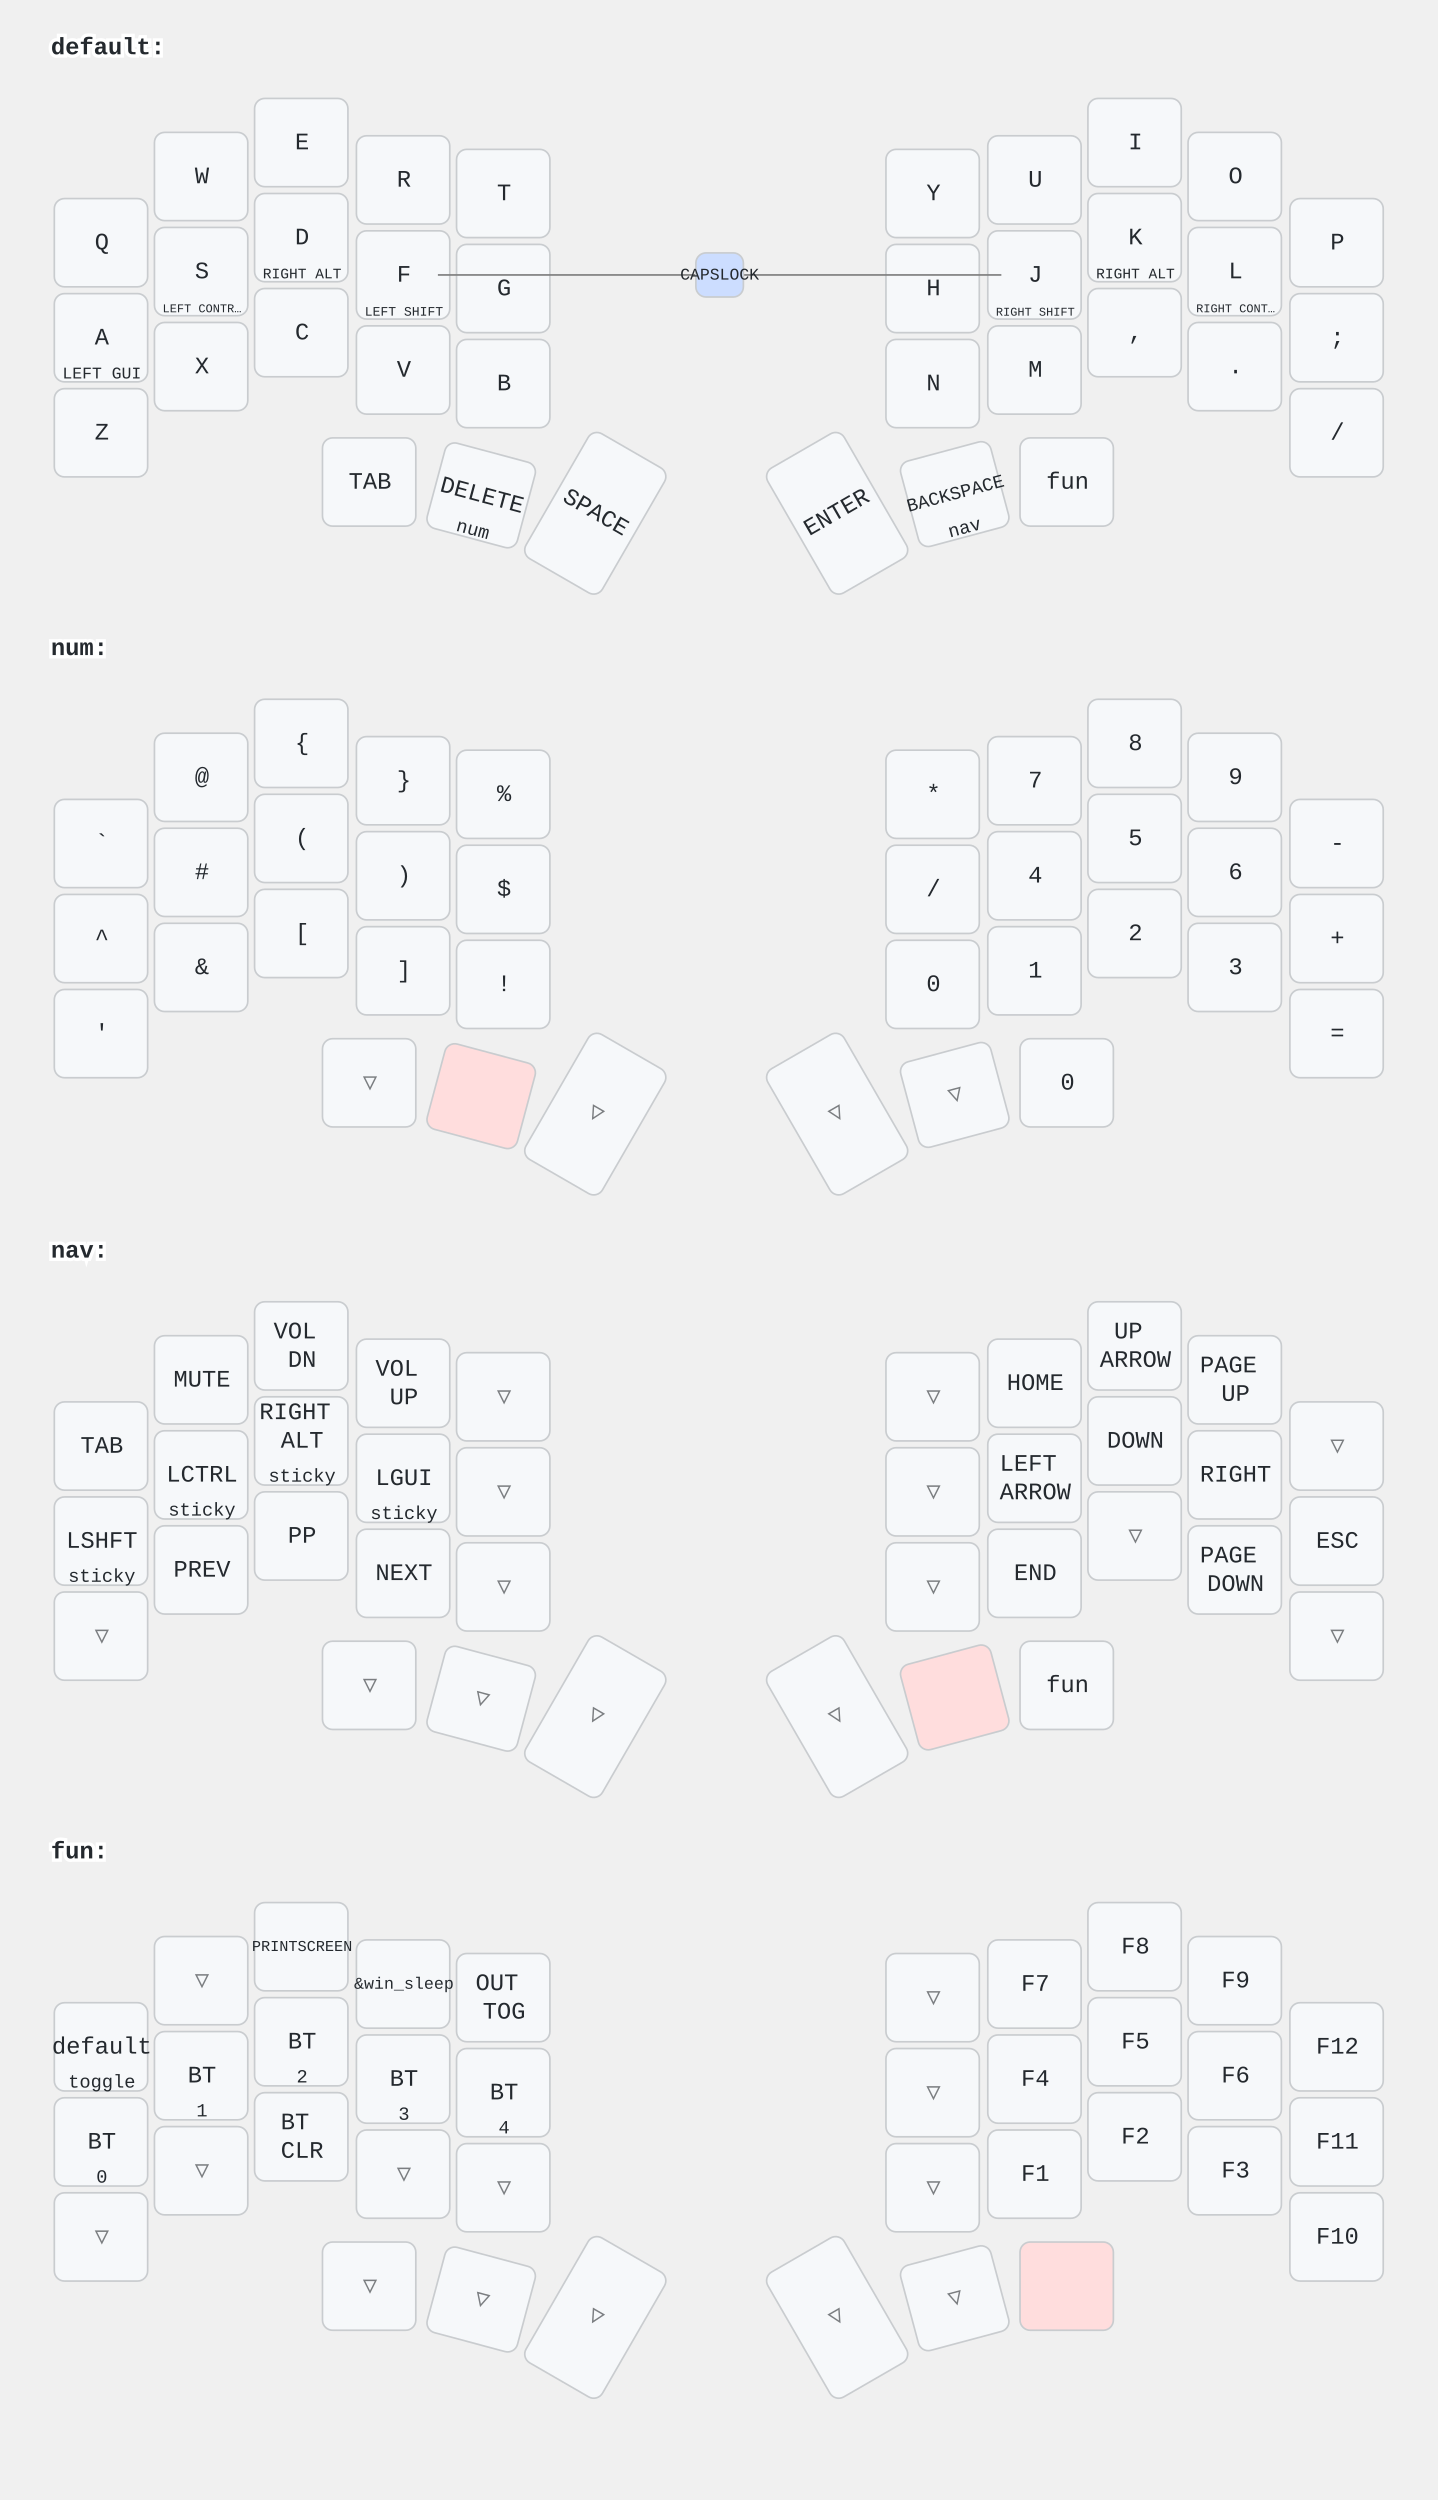
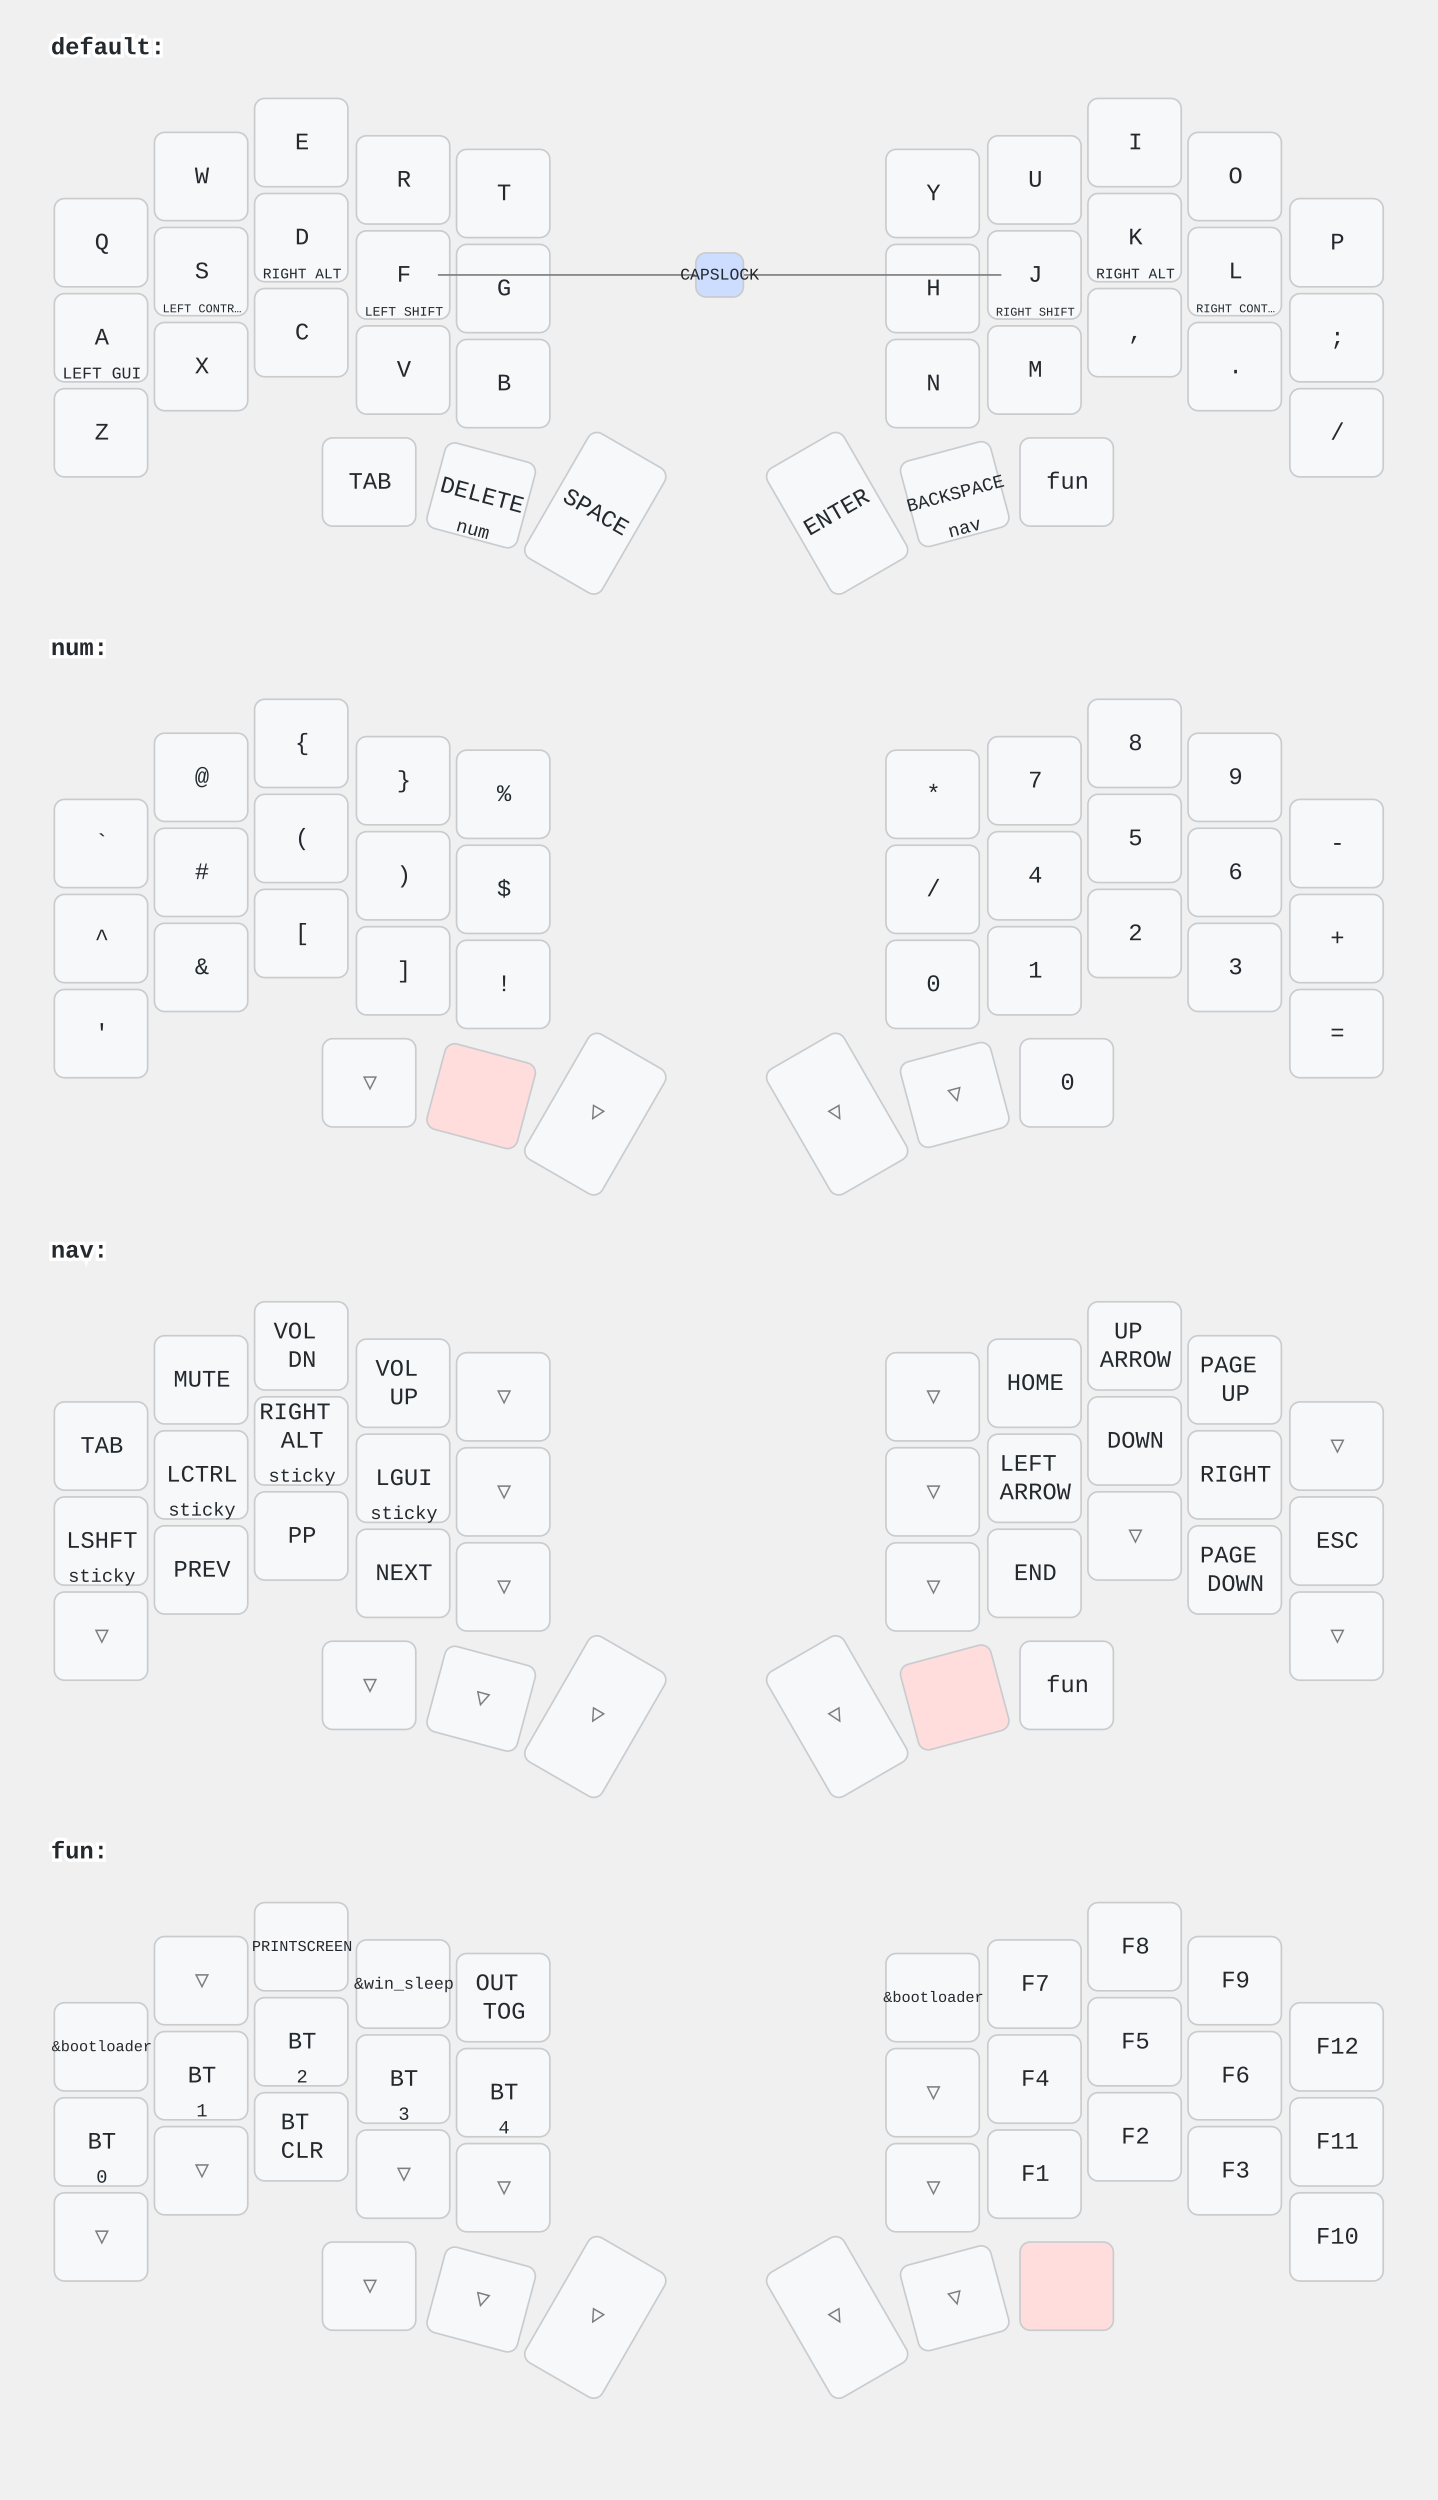
<svg xmlns="http://www.w3.org/2000/svg" width="847" height="1473" viewBox="0 0 847 1473" class="keymap">
  <style>/* inherit to force styles through use tags */
svg path {
    fill: inherit;
}

/* font and background color specifications */
svg.keymap {
    font-family: SFMono-Regular,Consolas,Liberation Mono,Menlo,monospace;
    font-size: 14px;
    font-kerning: normal;
    text-rendering: optimizeLegibility;
    fill: #24292e;
}

/* default key styling */
rect.key {
    fill: #f6f8fa;
}

rect.key, rect.combo {
    stroke: #c9cccf;
    stroke-width: 1;
}

/* default key side styling, only used is draw_key_sides is set */
rect.side {
    filter: brightness(90%);
}

/* color accent for combo boxes */
rect.combo, rect.combo-separate {
    fill: #cdf;
}

/* color accent for held keys */
rect.held, rect.combo.held {
    fill: #fdd;
}

/* color accent for ghost (optional) keys */
rect.ghost, rect.combo.ghost {
    stroke-dasharray: 4, 4;
    stroke-width: 2;
}

text {
    text-anchor: middle;
    dominant-baseline: middle;
}

/* styling for layer labels */
text.label {
    font-weight: bold;
    text-anchor: start;
    stroke: white;
    stroke-width: 4;
    paint-order: stroke;
}

/* styling for optional footer */
text.footer {
    text-anchor: end;
    dominant-baseline: auto;
    stroke: white;
    stroke-width: 4;
    paint-order: stroke;
}

/* styling for combo tap, and key hold/shifted label text */
text.combo, text.hold, text.shifted {
    font-size: 11px;
}

text.hold {
    text-anchor: middle;
    dominant-baseline: auto;
}

text.shifted {
    text-anchor: middle;
    dominant-baseline: hanging;
}

/* styling for hold/shifted label text in combo box */
text.combo.hold, text.combo.shifted {
    font-size: 8px;
}

/* lighter symbol for transparent keys */
text.trans {
    fill: #7b7e81;
}

/* styling for combo dendrons */
path.combo {
    stroke-width: 1;
    stroke: gray;
    fill: none;
}

/* Start Tabler Icons Cleanup */
/* cannot use height/width with glyphs */
.icon-tabler &gt; path {
    fill: inherit;
    stroke: inherit;
    stroke-width: 2;
}
/* hide tabler's default box */
.icon-tabler &gt; path[stroke="none"][fill="none"] {
    visibility: hidden;
}
/* End Tabler Icons Cleanup */
</style>
  <g transform="translate(30, 0)" class="layer-default">
    <text x="0" y="28" class="label">default:</text>
    <g transform="translate(0, 56)">
      <g transform="translate(30, 87)" class="key keypos-0">
        <rect rx="6" ry="6" x="-28" y="-26" width="55" height="52" class="key" />
        <text x="0" y="0" class="key tap">Q</text>
      </g>
      <g transform="translate(89, 48)" class="key keypos-1">
        <rect rx="6" ry="6" x="-28" y="-26" width="55" height="52" class="key" />
        <text x="0" y="0" class="key tap">W</text>
      </g>
      <g transform="translate(148, 28)" class="key keypos-2">
        <rect rx="6" ry="6" x="-28" y="-26" width="55" height="52" class="key" />
        <text x="0" y="0" class="key tap">E</text>
      </g>
      <g transform="translate(208, 50)" class="key keypos-3">
        <rect rx="6" ry="6" x="-28" y="-26" width="55" height="52" class="key" />
        <text x="0" y="0" class="key tap">R</text>
      </g>
      <g transform="translate(267, 58)" class="key keypos-4">
        <rect rx="6" ry="6" x="-28" y="-26" width="55" height="52" class="key" />
        <text x="0" y="0" class="key tap">T</text>
      </g>
      <g transform="translate(520, 58)" class="key keypos-5">
        <rect rx="6" ry="6" x="-28" y="-26" width="55" height="52" class="key" />
        <text x="0" y="0" class="key tap">Y</text>
      </g>
      <g transform="translate(580, 50)" class="key keypos-6">
        <rect rx="6" ry="6" x="-28" y="-26" width="55" height="52" class="key" />
        <text x="0" y="0" class="key tap">U</text>
      </g>
      <g transform="translate(639, 28)" class="key keypos-7">
        <rect rx="6" ry="6" x="-28" y="-26" width="55" height="52" class="key" />
        <text x="0" y="0" class="key tap">I</text>
      </g>
      <g transform="translate(698, 48)" class="key keypos-8">
        <rect rx="6" ry="6" x="-28" y="-26" width="55" height="52" class="key" />
        <text x="0" y="0" class="key tap">O</text>
      </g>
      <g transform="translate(758, 87)" class="key keypos-9">
        <rect rx="6" ry="6" x="-28" y="-26" width="55" height="52" class="key" />
        <text x="0" y="0" class="key tap">P</text>
      </g>
      <g transform="translate(30, 143)" class="key keypos-10">
        <rect rx="6" ry="6" x="-28" y="-26" width="55" height="52" class="key" />
        <text x="0" y="0" class="key tap">A</text>
        <text x="0" y="24" class="key hold">
          <tspan style="font-size: 88%">LEFT GUI</tspan>
        </text>
      </g>
      <g transform="translate(89, 104)" class="key keypos-11">
        <rect rx="6" ry="6" x="-28" y="-26" width="55" height="52" class="key" />
        <text x="0" y="0" class="key tap">S</text>
        <text x="0" y="24" class="key hold">
          <tspan style="font-size: 64%">LEFT CONTR…</tspan>
        </text>
      </g>
      <g transform="translate(148, 84)" class="key keypos-12">
        <rect rx="6" ry="6" x="-28" y="-26" width="55" height="52" class="key" />
        <text x="0" y="0" class="key tap">D</text>
        <text x="0" y="24" class="key hold">
          <tspan style="font-size: 78%">RIGHT ALT</tspan>
        </text>
      </g>
      <g transform="translate(208, 106)" class="key keypos-13">
        <rect rx="6" ry="6" x="-28" y="-26" width="55" height="52" class="key" />
        <text x="0" y="0" class="key tap">F</text>
        <text x="0" y="24" class="key hold">
          <tspan style="font-size: 70%">LEFT SHIFT</tspan>
        </text>
      </g>
      <g transform="translate(267, 114)" class="key keypos-14">
        <rect rx="6" ry="6" x="-28" y="-26" width="55" height="52" class="key" />
        <text x="0" y="0" class="key tap">G</text>
      </g>
      <g transform="translate(520, 114)" class="key keypos-15">
        <rect rx="6" ry="6" x="-28" y="-26" width="55" height="52" class="key" />
        <text x="0" y="0" class="key tap">H</text>
      </g>
      <g transform="translate(580, 106)" class="key keypos-16">
        <rect rx="6" ry="6" x="-28" y="-26" width="55" height="52" class="key" />
        <text x="0" y="0" class="key tap">J</text>
        <text x="0" y="24" class="key hold">
          <tspan style="font-size: 64%">RIGHT SHIFT</tspan>
        </text>
      </g>
      <g transform="translate(639, 84)" class="key keypos-17">
        <rect rx="6" ry="6" x="-28" y="-26" width="55" height="52" class="key" />
        <text x="0" y="0" class="key tap">K</text>
        <text x="0" y="24" class="key hold">
          <tspan style="font-size: 78%">RIGHT ALT</tspan>
        </text>
      </g>
      <g transform="translate(698, 104)" class="key keypos-18">
        <rect rx="6" ry="6" x="-28" y="-26" width="55" height="52" class="key" />
        <text x="0" y="0" class="key tap">L</text>
        <text x="0" y="24" class="key hold">
          <tspan style="font-size: 64%">RIGHT CONT…</tspan>
        </text>
      </g>
      <g transform="translate(758, 143)" class="key keypos-19">
        <rect rx="6" ry="6" x="-28" y="-26" width="55" height="52" class="key" />
        <text x="0" y="0" class="key tap">;</text>
      </g>
      <g transform="translate(30, 199)" class="key keypos-20">
        <rect rx="6" ry="6" x="-28" y="-26" width="55" height="52" class="key" />
        <text x="0" y="0" class="key tap">Z</text>
      </g>
      <g transform="translate(89, 160)" class="key keypos-21">
        <rect rx="6" ry="6" x="-28" y="-26" width="55" height="52" class="key" />
        <text x="0" y="0" class="key tap">X</text>
      </g>
      <g transform="translate(148, 140)" class="key keypos-22">
        <rect rx="6" ry="6" x="-28" y="-26" width="55" height="52" class="key" />
        <text x="0" y="0" class="key tap">C</text>
      </g>
      <g transform="translate(208, 162)" class="key keypos-23">
        <rect rx="6" ry="6" x="-28" y="-26" width="55" height="52" class="key" />
        <text x="0" y="0" class="key tap">V</text>
      </g>
      <g transform="translate(267, 170)" class="key keypos-24">
        <rect rx="6" ry="6" x="-28" y="-26" width="55" height="52" class="key" />
        <text x="0" y="0" class="key tap">B</text>
      </g>
      <g transform="translate(520, 170)" class="key keypos-25">
        <rect rx="6" ry="6" x="-28" y="-26" width="55" height="52" class="key" />
        <text x="0" y="0" class="key tap">N</text>
      </g>
      <g transform="translate(580, 162)" class="key keypos-26">
        <rect rx="6" ry="6" x="-28" y="-26" width="55" height="52" class="key" />
        <text x="0" y="0" class="key tap">M</text>
      </g>
      <g transform="translate(639, 140)" class="key keypos-27">
        <rect rx="6" ry="6" x="-28" y="-26" width="55" height="52" class="key" />
        <text x="0" y="0" class="key tap">,</text>
      </g>
      <g transform="translate(698, 160)" class="key keypos-28">
        <rect rx="6" ry="6" x="-28" y="-26" width="55" height="52" class="key" />
        <text x="0" y="0" class="key tap">.</text>
      </g>
      <g transform="translate(758, 199)" class="key keypos-29">
        <rect rx="6" ry="6" x="-28" y="-26" width="55" height="52" class="key" />
        <text x="0" y="0" class="key tap">/</text>
      </g>
      <g transform="translate(188, 228)" class="key keypos-30">
        <rect rx="6" ry="6" x="-28" y="-26" width="55" height="52" class="key" />
        <text x="0" y="0" class="key tap">TAB</text>
      </g>
      <g transform="translate(254, 236) rotate(15.0)" class="key keypos-31">
        <rect rx="6" ry="6" x="-28" y="-26" width="55" height="52" class="key" />
        <text x="0" y="0" class="key tap">DELETE</text>
        <text x="0" y="24" class="key hold">num</text>
      </g>
      <g transform="translate(321, 246) rotate(30.0)" class="key keypos-32">
        <rect rx="6" ry="6" x="-26" y="-42" width="52" height="85" class="key" />
        <text x="0" y="0" class="key tap">SPACE</text>
      </g>
      <g transform="translate(463, 246) rotate(-30.0)" class="key keypos-33">
        <rect rx="6" ry="6" x="-26" y="-42" width="52" height="85" class="key" />
        <text x="0" y="0" class="key tap">ENTER</text>
      </g>
      <g transform="translate(533, 235) rotate(-15.0)" class="key keypos-34">
        <rect rx="6" ry="6" x="-28" y="-26" width="55" height="52" class="key" />
        <text x="0" y="0" class="key tap">
          <tspan style="font-size: 78%">BACKSPACE</tspan>
        </text>
        <text x="0" y="24" class="key hold">nav</text>
      </g>
      <g transform="translate(599, 228)" class="key keypos-35">
        <rect rx="6" ry="6" x="-28" y="-26" width="55" height="52" class="key" />
        <text x="0" y="0" class="key tap">fun</text>
      </g>
      <g class="combo combopos-0">
        <path d="M394,106 l-166,0" class="combo" />
        <path d="M394,106 l166,0" class="combo" />
        <rect rx="6" ry="6" x="380" y="93" width="28" height="26" class="combo" />
        <text x="394" y="106" class="combo tap">
          <tspan style="font-size: 88%">CAPSLOCK</tspan>
        </text>
      </g>
    </g>
  </g>
  <g transform="translate(30, 354)" class="layer-num">
    <text x="0" y="28" class="label">num:</text>
    <g transform="translate(0, 56)">
      <g transform="translate(30, 87)" class="key keypos-0">
        <rect rx="6" ry="6" x="-28" y="-26" width="55" height="52" class="key" />
        <text x="0" y="0" class="key tap">`</text>
      </g>
      <g transform="translate(89, 48)" class="key keypos-1">
        <rect rx="6" ry="6" x="-28" y="-26" width="55" height="52" class="key" />
        <text x="0" y="0" class="key tap">@</text>
      </g>
      <g transform="translate(148, 28)" class="key keypos-2">
        <rect rx="6" ry="6" x="-28" y="-26" width="55" height="52" class="key" />
        <text x="0" y="0" class="key tap">{</text>
      </g>
      <g transform="translate(208, 50)" class="key keypos-3">
        <rect rx="6" ry="6" x="-28" y="-26" width="55" height="52" class="key" />
        <text x="0" y="0" class="key tap">}</text>
      </g>
      <g transform="translate(267, 58)" class="key keypos-4">
        <rect rx="6" ry="6" x="-28" y="-26" width="55" height="52" class="key" />
        <text x="0" y="0" class="key tap">%</text>
      </g>
      <g transform="translate(520, 58)" class="key keypos-5">
        <rect rx="6" ry="6" x="-28" y="-26" width="55" height="52" class="key" />
        <text x="0" y="0" class="key tap">*</text>
      </g>
      <g transform="translate(580, 50)" class="key keypos-6">
        <rect rx="6" ry="6" x="-28" y="-26" width="55" height="52" class="key" />
        <text x="0" y="0" class="key tap">7</text>
      </g>
      <g transform="translate(639, 28)" class="key keypos-7">
        <rect rx="6" ry="6" x="-28" y="-26" width="55" height="52" class="key" />
        <text x="0" y="0" class="key tap">8</text>
      </g>
      <g transform="translate(698, 48)" class="key keypos-8">
        <rect rx="6" ry="6" x="-28" y="-26" width="55" height="52" class="key" />
        <text x="0" y="0" class="key tap">9</text>
      </g>
      <g transform="translate(758, 87)" class="key keypos-9">
        <rect rx="6" ry="6" x="-28" y="-26" width="55" height="52" class="key" />
        <text x="0" y="0" class="key tap">-</text>
      </g>
      <g transform="translate(30, 143)" class="key keypos-10">
        <rect rx="6" ry="6" x="-28" y="-26" width="55" height="52" class="key" />
        <text x="0" y="0" class="key tap">^</text>
      </g>
      <g transform="translate(89, 104)" class="key keypos-11">
        <rect rx="6" ry="6" x="-28" y="-26" width="55" height="52" class="key" />
        <text x="0" y="0" class="key tap">#</text>
      </g>
      <g transform="translate(148, 84)" class="key keypos-12">
        <rect rx="6" ry="6" x="-28" y="-26" width="55" height="52" class="key" />
        <text x="0" y="0" class="key tap">(</text>
      </g>
      <g transform="translate(208, 106)" class="key keypos-13">
        <rect rx="6" ry="6" x="-28" y="-26" width="55" height="52" class="key" />
        <text x="0" y="0" class="key tap">)</text>
      </g>
      <g transform="translate(267, 114)" class="key keypos-14">
        <rect rx="6" ry="6" x="-28" y="-26" width="55" height="52" class="key" />
        <text x="0" y="0" class="key tap">$</text>
      </g>
      <g transform="translate(520, 114)" class="key keypos-15">
        <rect rx="6" ry="6" x="-28" y="-26" width="55" height="52" class="key" />
        <text x="0" y="0" class="key tap">/</text>
      </g>
      <g transform="translate(580, 106)" class="key keypos-16">
        <rect rx="6" ry="6" x="-28" y="-26" width="55" height="52" class="key" />
        <text x="0" y="0" class="key tap">4</text>
      </g>
      <g transform="translate(639, 84)" class="key keypos-17">
        <rect rx="6" ry="6" x="-28" y="-26" width="55" height="52" class="key" />
        <text x="0" y="0" class="key tap">5</text>
      </g>
      <g transform="translate(698, 104)" class="key keypos-18">
        <rect rx="6" ry="6" x="-28" y="-26" width="55" height="52" class="key" />
        <text x="0" y="0" class="key tap">6</text>
      </g>
      <g transform="translate(758, 143)" class="key keypos-19">
        <rect rx="6" ry="6" x="-28" y="-26" width="55" height="52" class="key" />
        <text x="0" y="0" class="key tap">+</text>
      </g>
      <g transform="translate(30, 199)" class="key keypos-20">
        <rect rx="6" ry="6" x="-28" y="-26" width="55" height="52" class="key" />
        <text x="0" y="0" class="key tap">'</text>
      </g>
      <g transform="translate(89, 160)" class="key keypos-21">
        <rect rx="6" ry="6" x="-28" y="-26" width="55" height="52" class="key" />
        <text x="0" y="0" class="key tap">&amp;</text>
      </g>
      <g transform="translate(148, 140)" class="key keypos-22">
        <rect rx="6" ry="6" x="-28" y="-26" width="55" height="52" class="key" />
        <text x="0" y="0" class="key tap">[</text>
      </g>
      <g transform="translate(208, 162)" class="key keypos-23">
        <rect rx="6" ry="6" x="-28" y="-26" width="55" height="52" class="key" />
        <text x="0" y="0" class="key tap">]</text>
      </g>
      <g transform="translate(267, 170)" class="key keypos-24">
        <rect rx="6" ry="6" x="-28" y="-26" width="55" height="52" class="key" />
        <text x="0" y="0" class="key tap">!</text>
      </g>
      <g transform="translate(520, 170)" class="key keypos-25">
        <rect rx="6" ry="6" x="-28" y="-26" width="55" height="52" class="key" />
        <text x="0" y="0" class="key tap">0</text>
      </g>
      <g transform="translate(580, 162)" class="key keypos-26">
        <rect rx="6" ry="6" x="-28" y="-26" width="55" height="52" class="key" />
        <text x="0" y="0" class="key tap">1</text>
      </g>
      <g transform="translate(639, 140)" class="key keypos-27">
        <rect rx="6" ry="6" x="-28" y="-26" width="55" height="52" class="key" />
        <text x="0" y="0" class="key tap">2</text>
      </g>
      <g transform="translate(698, 160)" class="key keypos-28">
        <rect rx="6" ry="6" x="-28" y="-26" width="55" height="52" class="key" />
        <text x="0" y="0" class="key tap">3</text>
      </g>
      <g transform="translate(758, 199)" class="key keypos-29">
        <rect rx="6" ry="6" x="-28" y="-26" width="55" height="52" class="key" />
        <text x="0" y="0" class="key tap">=</text>
      </g>
      <g transform="translate(188, 228)" class="key trans keypos-30">
        <rect rx="6" ry="6" x="-28" y="-26" width="55" height="52" class="key trans" />
        <text x="0" y="0" class="key trans tap">▽</text>
      </g>
      <g transform="translate(254, 236) rotate(15.0)" class="key held keypos-31">
        <rect rx="6" ry="6" x="-28" y="-26" width="55" height="52" class="key held" />
      </g>
      <g transform="translate(321, 246) rotate(30.0)" class="key trans keypos-32">
        <rect rx="6" ry="6" x="-26" y="-42" width="52" height="85" class="key trans" />
        <text x="0" y="0" class="key trans tap">▽</text>
      </g>
      <g transform="translate(463, 246) rotate(-30.0)" class="key trans keypos-33">
        <rect rx="6" ry="6" x="-26" y="-42" width="52" height="85" class="key trans" />
        <text x="0" y="0" class="key trans tap">▽</text>
      </g>
      <g transform="translate(533, 235) rotate(-15.0)" class="key trans keypos-34">
        <rect rx="6" ry="6" x="-28" y="-26" width="55" height="52" class="key trans" />
        <text x="0" y="0" class="key trans tap">▽</text>
      </g>
      <g transform="translate(599, 228)" class="key keypos-35">
        <rect rx="6" ry="6" x="-28" y="-26" width="55" height="52" class="key" />
        <text x="0" y="0" class="key tap">0</text>
      </g>
    </g>
  </g>
  <g transform="translate(30, 709)" class="layer-nav">
    <text x="0" y="28" class="label">nav:</text>
    <g transform="translate(0, 56)">
      <g transform="translate(30, 87)" class="key keypos-0">
        <rect rx="6" ry="6" x="-28" y="-26" width="55" height="52" class="key" />
        <text x="0" y="0" class="key tap">TAB</text>
      </g>
      <g transform="translate(89, 48)" class="key keypos-1">
        <rect rx="6" ry="6" x="-28" y="-26" width="55" height="52" class="key" />
        <text x="0" y="0" class="key tap">MUTE</text>
      </g>
      <g transform="translate(148, 28)" class="key keypos-2">
        <rect rx="6" ry="6" x="-28" y="-26" width="55" height="52" class="key" />
        <text x="0" y="0" class="key tap">
          <tspan x="0" dy="-0.6em">VOL</tspan>
          <tspan x="0" dy="1.2em">DN</tspan>
        </text>
      </g>
      <g transform="translate(208, 50)" class="key keypos-3">
        <rect rx="6" ry="6" x="-28" y="-26" width="55" height="52" class="key" />
        <text x="0" y="0" class="key tap">
          <tspan x="0" dy="-0.6em">VOL</tspan>
          <tspan x="0" dy="1.2em">UP</tspan>
        </text>
      </g>
      <g transform="translate(267, 58)" class="key trans keypos-4">
        <rect rx="6" ry="6" x="-28" y="-26" width="55" height="52" class="key trans" />
        <text x="0" y="0" class="key trans tap">▽</text>
      </g>
      <g transform="translate(520, 58)" class="key trans keypos-5">
        <rect rx="6" ry="6" x="-28" y="-26" width="55" height="52" class="key trans" />
        <text x="0" y="0" class="key trans tap">▽</text>
      </g>
      <g transform="translate(580, 50)" class="key keypos-6">
        <rect rx="6" ry="6" x="-28" y="-26" width="55" height="52" class="key" />
        <text x="0" y="0" class="key tap">HOME</text>
      </g>
      <g transform="translate(639, 28)" class="key keypos-7">
        <rect rx="6" ry="6" x="-28" y="-26" width="55" height="52" class="key" />
        <text x="0" y="0" class="key tap">
          <tspan x="0" dy="-0.6em">UP</tspan>
          <tspan x="0" dy="1.2em">ARROW</tspan>
        </text>
      </g>
      <g transform="translate(698, 48)" class="key keypos-8">
        <rect rx="6" ry="6" x="-28" y="-26" width="55" height="52" class="key" />
        <text x="0" y="0" class="key tap">
          <tspan x="0" dy="-0.6em">PAGE</tspan>
          <tspan x="0" dy="1.2em">UP</tspan>
        </text>
      </g>
      <g transform="translate(758, 87)" class="key trans keypos-9">
        <rect rx="6" ry="6" x="-28" y="-26" width="55" height="52" class="key trans" />
        <text x="0" y="0" class="key trans tap">▽</text>
      </g>
      <g transform="translate(30, 143)" class="key keypos-10">
        <rect rx="6" ry="6" x="-28" y="-26" width="55" height="52" class="key" />
        <text x="0" y="0" class="key tap">LSHFT</text>
        <text x="0" y="24" class="key hold">sticky</text>
      </g>
      <g transform="translate(89, 104)" class="key keypos-11">
        <rect rx="6" ry="6" x="-28" y="-26" width="55" height="52" class="key" />
        <text x="0" y="0" class="key tap">LCTRL</text>
        <text x="0" y="24" class="key hold">sticky</text>
      </g>
      <g transform="translate(148, 84)" class="key keypos-12">
        <rect rx="6" ry="6" x="-28" y="-26" width="55" height="52" class="key" />
        <text x="0" y="0" class="key tap">
          <tspan x="0" dy="-1.2em">RIGHT</tspan>
          <tspan x="0" dy="1.2em">ALT</tspan>
        </text>
        <text x="0" y="24" class="key hold">sticky</text>
      </g>
      <g transform="translate(208, 106)" class="key keypos-13">
        <rect rx="6" ry="6" x="-28" y="-26" width="55" height="52" class="key" />
        <text x="0" y="0" class="key tap">LGUI</text>
        <text x="0" y="24" class="key hold">sticky</text>
      </g>
      <g transform="translate(267, 114)" class="key trans keypos-14">
        <rect rx="6" ry="6" x="-28" y="-26" width="55" height="52" class="key trans" />
        <text x="0" y="0" class="key trans tap">▽</text>
      </g>
      <g transform="translate(520, 114)" class="key trans keypos-15">
        <rect rx="6" ry="6" x="-28" y="-26" width="55" height="52" class="key trans" />
        <text x="0" y="0" class="key trans tap">▽</text>
      </g>
      <g transform="translate(580, 106)" class="key keypos-16">
        <rect rx="6" ry="6" x="-28" y="-26" width="55" height="52" class="key" />
        <text x="0" y="0" class="key tap">
          <tspan x="0" dy="-0.6em">LEFT</tspan>
          <tspan x="0" dy="1.2em">ARROW</tspan>
        </text>
      </g>
      <g transform="translate(639, 84)" class="key keypos-17">
        <rect rx="6" ry="6" x="-28" y="-26" width="55" height="52" class="key" />
        <text x="0" y="0" class="key tap">DOWN</text>
      </g>
      <g transform="translate(698, 104)" class="key keypos-18">
        <rect rx="6" ry="6" x="-28" y="-26" width="55" height="52" class="key" />
        <text x="0" y="0" class="key tap">RIGHT</text>
      </g>
      <g transform="translate(758, 143)" class="key keypos-19">
        <rect rx="6" ry="6" x="-28" y="-26" width="55" height="52" class="key" />
        <text x="0" y="0" class="key tap">ESC</text>
      </g>
      <g transform="translate(30, 199)" class="key trans keypos-20">
        <rect rx="6" ry="6" x="-28" y="-26" width="55" height="52" class="key trans" />
        <text x="0" y="0" class="key trans tap">▽</text>
      </g>
      <g transform="translate(89, 160)" class="key keypos-21">
        <rect rx="6" ry="6" x="-28" y="-26" width="55" height="52" class="key" />
        <text x="0" y="0" class="key tap">PREV</text>
      </g>
      <g transform="translate(148, 140)" class="key keypos-22">
        <rect rx="6" ry="6" x="-28" y="-26" width="55" height="52" class="key" />
        <text x="0" y="0" class="key tap">PP</text>
      </g>
      <g transform="translate(208, 162)" class="key keypos-23">
        <rect rx="6" ry="6" x="-28" y="-26" width="55" height="52" class="key" />
        <text x="0" y="0" class="key tap">NEXT</text>
      </g>
      <g transform="translate(267, 170)" class="key trans keypos-24">
        <rect rx="6" ry="6" x="-28" y="-26" width="55" height="52" class="key trans" />
        <text x="0" y="0" class="key trans tap">▽</text>
      </g>
      <g transform="translate(520, 170)" class="key trans keypos-25">
        <rect rx="6" ry="6" x="-28" y="-26" width="55" height="52" class="key trans" />
        <text x="0" y="0" class="key trans tap">▽</text>
      </g>
      <g transform="translate(580, 162)" class="key keypos-26">
        <rect rx="6" ry="6" x="-28" y="-26" width="55" height="52" class="key" />
        <text x="0" y="0" class="key tap">END</text>
      </g>
      <g transform="translate(639, 140)" class="key trans keypos-27">
        <rect rx="6" ry="6" x="-28" y="-26" width="55" height="52" class="key trans" />
        <text x="0" y="0" class="key trans tap">▽</text>
      </g>
      <g transform="translate(698, 160)" class="key keypos-28">
        <rect rx="6" ry="6" x="-28" y="-26" width="55" height="52" class="key" />
        <text x="0" y="0" class="key tap">
          <tspan x="0" dy="-0.6em">PAGE</tspan>
          <tspan x="0" dy="1.2em">DOWN</tspan>
        </text>
      </g>
      <g transform="translate(758, 199)" class="key trans keypos-29">
        <rect rx="6" ry="6" x="-28" y="-26" width="55" height="52" class="key trans" />
        <text x="0" y="0" class="key trans tap">▽</text>
      </g>
      <g transform="translate(188, 228)" class="key trans keypos-30">
        <rect rx="6" ry="6" x="-28" y="-26" width="55" height="52" class="key trans" />
        <text x="0" y="0" class="key trans tap">▽</text>
      </g>
      <g transform="translate(254, 236) rotate(15.0)" class="key trans keypos-31">
        <rect rx="6" ry="6" x="-28" y="-26" width="55" height="52" class="key trans" />
        <text x="0" y="0" class="key trans tap">▽</text>
      </g>
      <g transform="translate(321, 246) rotate(30.0)" class="key trans keypos-32">
        <rect rx="6" ry="6" x="-26" y="-42" width="52" height="85" class="key trans" />
        <text x="0" y="0" class="key trans tap">▽</text>
      </g>
      <g transform="translate(463, 246) rotate(-30.0)" class="key trans keypos-33">
        <rect rx="6" ry="6" x="-26" y="-42" width="52" height="85" class="key trans" />
        <text x="0" y="0" class="key trans tap">▽</text>
      </g>
      <g transform="translate(533, 235) rotate(-15.0)" class="key held keypos-34">
        <rect rx="6" ry="6" x="-28" y="-26" width="55" height="52" class="key held" />
      </g>
      <g transform="translate(599, 228)" class="key keypos-35">
        <rect rx="6" ry="6" x="-28" y="-26" width="55" height="52" class="key" />
        <text x="0" y="0" class="key tap">fun</text>
      </g>
    </g>
  </g>
  <g transform="translate(30, 1063)" class="layer-fun">
    <text x="0" y="28" class="label">fun:</text>
    <g transform="translate(0, 56)">
      <g transform="translate(30, 87)" class="key keypos-0">
        <rect rx="6" ry="6" x="-28" y="-26" width="55" height="52" class="key" />
-         <text x="0" y="0" class="key tap">default</text>
-         <text x="0" y="24" class="key hold">toggle</text>
+         <text x="0" y="0" class="key tap">
+           <tspan style="font-size: 64%">&amp;bootloader</tspan>
+         </text>
      </g>
      <g transform="translate(89, 48)" class="key trans keypos-1">
        <rect rx="6" ry="6" x="-28" y="-26" width="55" height="52" class="key trans" />
        <text x="0" y="0" class="key trans tap">▽</text>
      </g>
      <g transform="translate(148, 28)" class="key keypos-2">
        <rect rx="6" ry="6" x="-28" y="-26" width="55" height="52" class="key" />
        <text x="0" y="0" class="key tap">
          <tspan style="font-size: 64%">PRINTSCREEN</tspan>
        </text>
      </g>
      <g transform="translate(208, 50)" class="key keypos-3">
        <rect rx="6" ry="6" x="-28" y="-26" width="55" height="52" class="key" />
        <text x="0" y="0" class="key tap">
          <tspan style="font-size: 70%">&amp;win_sleep</tspan>
        </text>
      </g>
      <g transform="translate(267, 58)" class="key keypos-4">
        <rect rx="6" ry="6" x="-28" y="-26" width="55" height="52" class="key" />
        <text x="0" y="0" class="key tap">
          <tspan x="0" dy="-0.6em">OUT</tspan>
          <tspan x="0" dy="1.2em">TOG</tspan>
        </text>
      </g>
-       <g transform="translate(520, 58)" class="key trans keypos-5">
-         <rect rx="6" ry="6" x="-28" y="-26" width="55" height="52" class="key trans" />
-         <text x="0" y="0" class="key trans tap">▽</text>
+       <g transform="translate(520, 58)" class="key keypos-5">
+         <rect rx="6" ry="6" x="-28" y="-26" width="55" height="52" class="key" />
+         <text x="0" y="0" class="key tap">
+           <tspan style="font-size: 64%">&amp;bootloader</tspan>
+         </text>
      </g>
      <g transform="translate(580, 50)" class="key keypos-6">
        <rect rx="6" ry="6" x="-28" y="-26" width="55" height="52" class="key" />
        <text x="0" y="0" class="key tap">F7</text>
      </g>
      <g transform="translate(639, 28)" class="key keypos-7">
        <rect rx="6" ry="6" x="-28" y="-26" width="55" height="52" class="key" />
        <text x="0" y="0" class="key tap">F8</text>
      </g>
      <g transform="translate(698, 48)" class="key keypos-8">
        <rect rx="6" ry="6" x="-28" y="-26" width="55" height="52" class="key" />
        <text x="0" y="0" class="key tap">F9</text>
      </g>
      <g transform="translate(758, 87)" class="key keypos-9">
        <rect rx="6" ry="6" x="-28" y="-26" width="55" height="52" class="key" />
        <text x="0" y="0" class="key tap">F12</text>
      </g>
      <g transform="translate(30, 143)" class="key keypos-10">
        <rect rx="6" ry="6" x="-28" y="-26" width="55" height="52" class="key" />
        <text x="0" y="0" class="key tap">BT</text>
        <text x="0" y="24" class="key hold">0</text>
      </g>
      <g transform="translate(89, 104)" class="key keypos-11">
        <rect rx="6" ry="6" x="-28" y="-26" width="55" height="52" class="key" />
        <text x="0" y="0" class="key tap">BT</text>
        <text x="0" y="24" class="key hold">1</text>
      </g>
      <g transform="translate(148, 84)" class="key keypos-12">
        <rect rx="6" ry="6" x="-28" y="-26" width="55" height="52" class="key" />
        <text x="0" y="0" class="key tap">BT</text>
        <text x="0" y="24" class="key hold">2</text>
      </g>
      <g transform="translate(208, 106)" class="key keypos-13">
        <rect rx="6" ry="6" x="-28" y="-26" width="55" height="52" class="key" />
        <text x="0" y="0" class="key tap">BT</text>
        <text x="0" y="24" class="key hold">3</text>
      </g>
      <g transform="translate(267, 114)" class="key keypos-14">
        <rect rx="6" ry="6" x="-28" y="-26" width="55" height="52" class="key" />
        <text x="0" y="0" class="key tap">BT</text>
        <text x="0" y="24" class="key hold">4</text>
      </g>
      <g transform="translate(520, 114)" class="key trans keypos-15">
        <rect rx="6" ry="6" x="-28" y="-26" width="55" height="52" class="key trans" />
        <text x="0" y="0" class="key trans tap">▽</text>
      </g>
      <g transform="translate(580, 106)" class="key keypos-16">
        <rect rx="6" ry="6" x="-28" y="-26" width="55" height="52" class="key" />
        <text x="0" y="0" class="key tap">F4</text>
      </g>
      <g transform="translate(639, 84)" class="key keypos-17">
        <rect rx="6" ry="6" x="-28" y="-26" width="55" height="52" class="key" />
        <text x="0" y="0" class="key tap">F5</text>
      </g>
      <g transform="translate(698, 104)" class="key keypos-18">
        <rect rx="6" ry="6" x="-28" y="-26" width="55" height="52" class="key" />
        <text x="0" y="0" class="key tap">F6</text>
      </g>
      <g transform="translate(758, 143)" class="key keypos-19">
        <rect rx="6" ry="6" x="-28" y="-26" width="55" height="52" class="key" />
        <text x="0" y="0" class="key tap">F11</text>
      </g>
      <g transform="translate(30, 199)" class="key trans keypos-20">
        <rect rx="6" ry="6" x="-28" y="-26" width="55" height="52" class="key trans" />
        <text x="0" y="0" class="key trans tap">▽</text>
      </g>
      <g transform="translate(89, 160)" class="key trans keypos-21">
        <rect rx="6" ry="6" x="-28" y="-26" width="55" height="52" class="key trans" />
        <text x="0" y="0" class="key trans tap">▽</text>
      </g>
      <g transform="translate(148, 140)" class="key keypos-22">
        <rect rx="6" ry="6" x="-28" y="-26" width="55" height="52" class="key" />
        <text x="0" y="0" class="key tap">
          <tspan x="0" dy="-0.6em">BT</tspan>
          <tspan x="0" dy="1.2em">CLR</tspan>
        </text>
      </g>
      <g transform="translate(208, 162)" class="key trans keypos-23">
        <rect rx="6" ry="6" x="-28" y="-26" width="55" height="52" class="key trans" />
        <text x="0" y="0" class="key trans tap">▽</text>
      </g>
      <g transform="translate(267, 170)" class="key trans keypos-24">
        <rect rx="6" ry="6" x="-28" y="-26" width="55" height="52" class="key trans" />
        <text x="0" y="0" class="key trans tap">▽</text>
      </g>
      <g transform="translate(520, 170)" class="key trans keypos-25">
        <rect rx="6" ry="6" x="-28" y="-26" width="55" height="52" class="key trans" />
        <text x="0" y="0" class="key trans tap">▽</text>
      </g>
      <g transform="translate(580, 162)" class="key keypos-26">
        <rect rx="6" ry="6" x="-28" y="-26" width="55" height="52" class="key" />
        <text x="0" y="0" class="key tap">F1</text>
      </g>
      <g transform="translate(639, 140)" class="key keypos-27">
        <rect rx="6" ry="6" x="-28" y="-26" width="55" height="52" class="key" />
        <text x="0" y="0" class="key tap">F2</text>
      </g>
      <g transform="translate(698, 160)" class="key keypos-28">
        <rect rx="6" ry="6" x="-28" y="-26" width="55" height="52" class="key" />
        <text x="0" y="0" class="key tap">F3</text>
      </g>
      <g transform="translate(758, 199)" class="key keypos-29">
        <rect rx="6" ry="6" x="-28" y="-26" width="55" height="52" class="key" />
        <text x="0" y="0" class="key tap">F10</text>
      </g>
      <g transform="translate(188, 228)" class="key trans keypos-30">
        <rect rx="6" ry="6" x="-28" y="-26" width="55" height="52" class="key trans" />
        <text x="0" y="0" class="key trans tap">▽</text>
      </g>
      <g transform="translate(254, 236) rotate(15.0)" class="key trans keypos-31">
        <rect rx="6" ry="6" x="-28" y="-26" width="55" height="52" class="key trans" />
        <text x="0" y="0" class="key trans tap">▽</text>
      </g>
      <g transform="translate(321, 246) rotate(30.0)" class="key trans keypos-32">
        <rect rx="6" ry="6" x="-26" y="-42" width="52" height="85" class="key trans" />
        <text x="0" y="0" class="key trans tap">▽</text>
      </g>
      <g transform="translate(463, 246) rotate(-30.0)" class="key trans keypos-33">
        <rect rx="6" ry="6" x="-26" y="-42" width="52" height="85" class="key trans" />
        <text x="0" y="0" class="key trans tap">▽</text>
      </g>
      <g transform="translate(533, 235) rotate(-15.0)" class="key trans keypos-34">
        <rect rx="6" ry="6" x="-28" y="-26" width="55" height="52" class="key trans" />
        <text x="0" y="0" class="key trans tap">▽</text>
      </g>
      <g transform="translate(599, 228)" class="key held keypos-35">
        <rect rx="6" ry="6" x="-28" y="-26" width="55" height="52" class="key held" />
      </g>
    </g>
  </g>
</svg>
